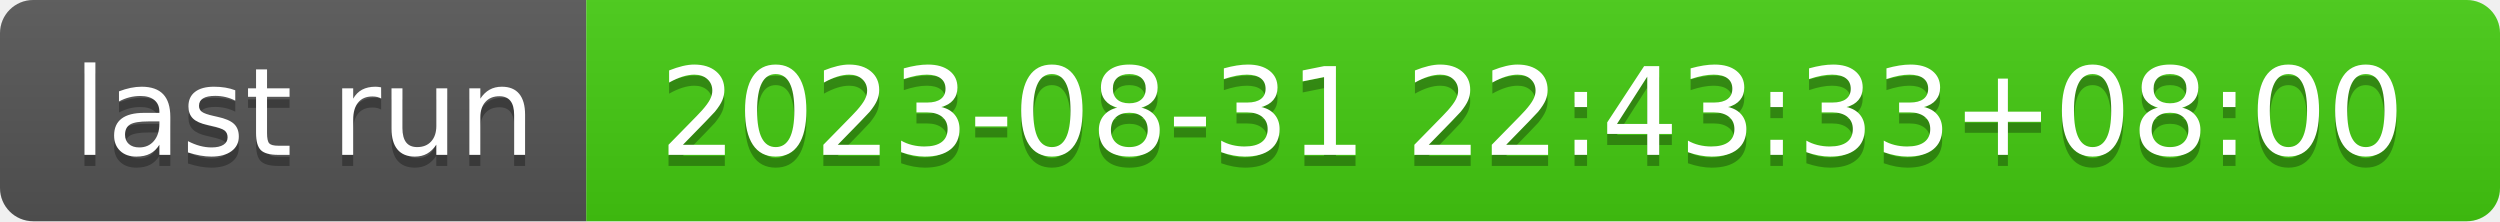
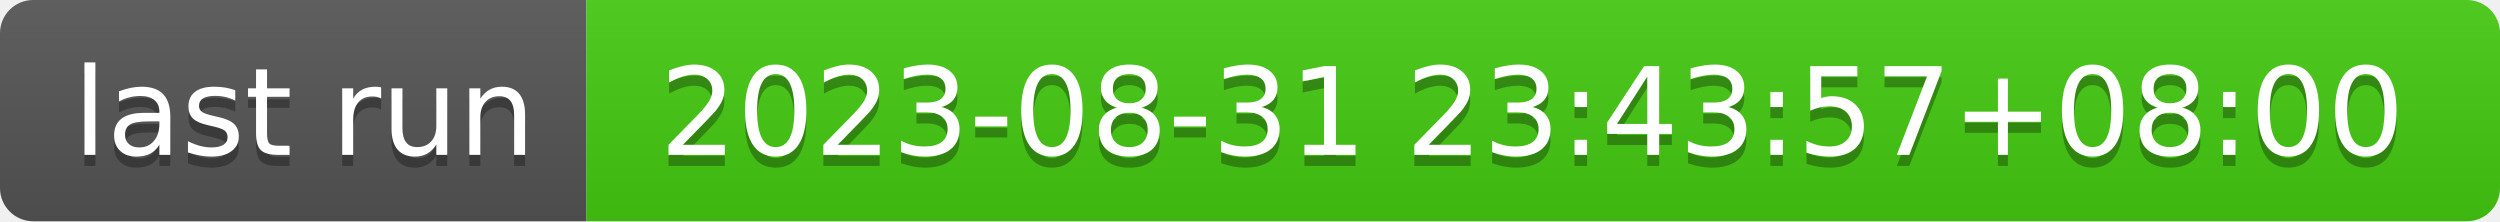
- <svg xmlns="http://www.w3.org/2000/svg" width="226" height="20" role="img" aria-label="last run: 2023-08-31 22:43:33+08:00">
+ <svg xmlns="http://www.w3.org/2000/svg" width="226" height="20" role="img" aria-label="last run: 2023-08-31 23:43:57+08:00">
  <linearGradient id="s" x2="0" y2="100%">
    <stop offset="0" stop-color="#bbb" stop-opacity=".1" />
    <stop offset="1" stop-opacity=".1" />
  </linearGradient>
  <clipPath id="r">
    <rect width="226" height="20" rx="3" fill="#fff" />
  </clipPath>
  <g clip-path="url(#r)">
    <rect width="53" height="20" fill="#555" />
    <rect x="53" width="173" height="20" fill="#4c1" />
    <rect width="226" height="20" fill="url(#s)" />
  </g>
  <g fill="#fff" text-anchor="middle" font-family="Verdana,Geneva,DejaVu Sans,sans-serif" text-rendering="geometricPrecision" font-size="110">
    <text aria-hidden="true" x="275" y="150" fill="#010101" fill-opacity=".3" transform="scale(.1)" textLength="430">last run</text>
    <text x="275" y="140" transform="scale(.1)" fill="#fff" textLength="430">last run</text>
-     <text aria-hidden="true" x="1385" y="150" fill="#010101" fill-opacity=".3" transform="scale(.1)" textLength="1630">2023-08-31 22:43:33+08:00</text>
-     <text x="1385" y="140" transform="scale(.1)" fill="#fff" textLength="1630">2023-08-31 22:43:33+08:00</text>
+     <text aria-hidden="true" x="1385" y="150" fill="#010101" fill-opacity=".3" transform="scale(.1)" textLength="1630">2023-08-31 23:43:57+08:00</text>
+     <text x="1385" y="140" transform="scale(.1)" fill="#fff" textLength="1630">2023-08-31 23:43:57+08:00</text>
  </g>
</svg>
